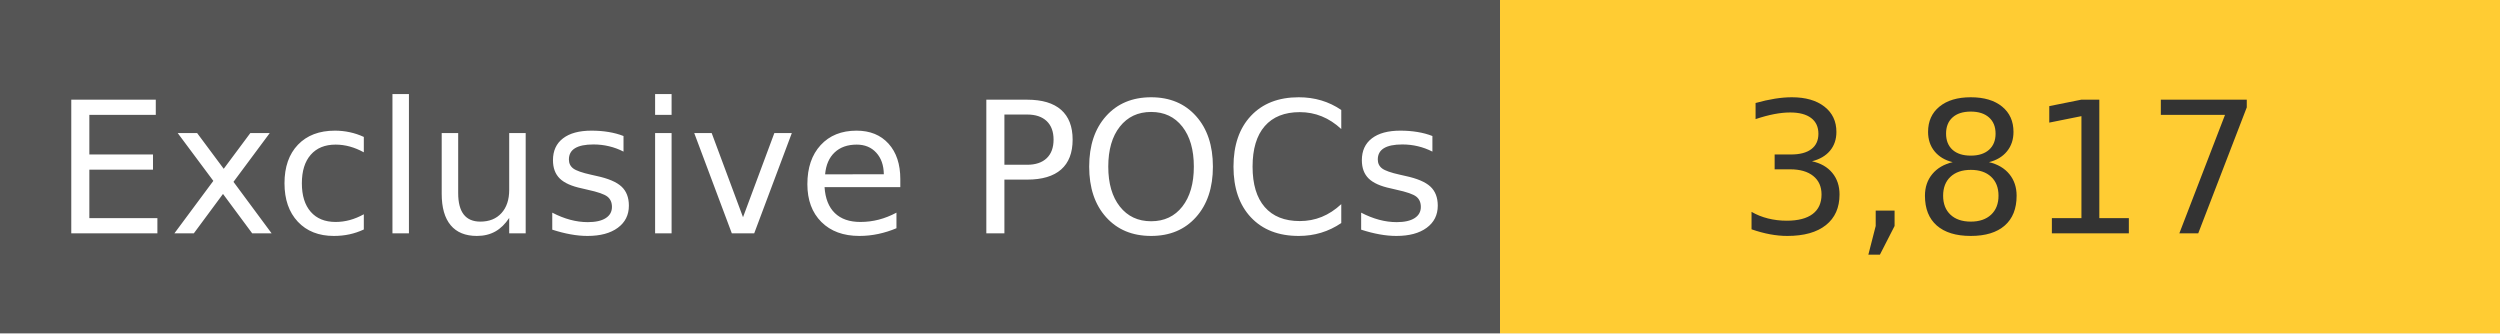
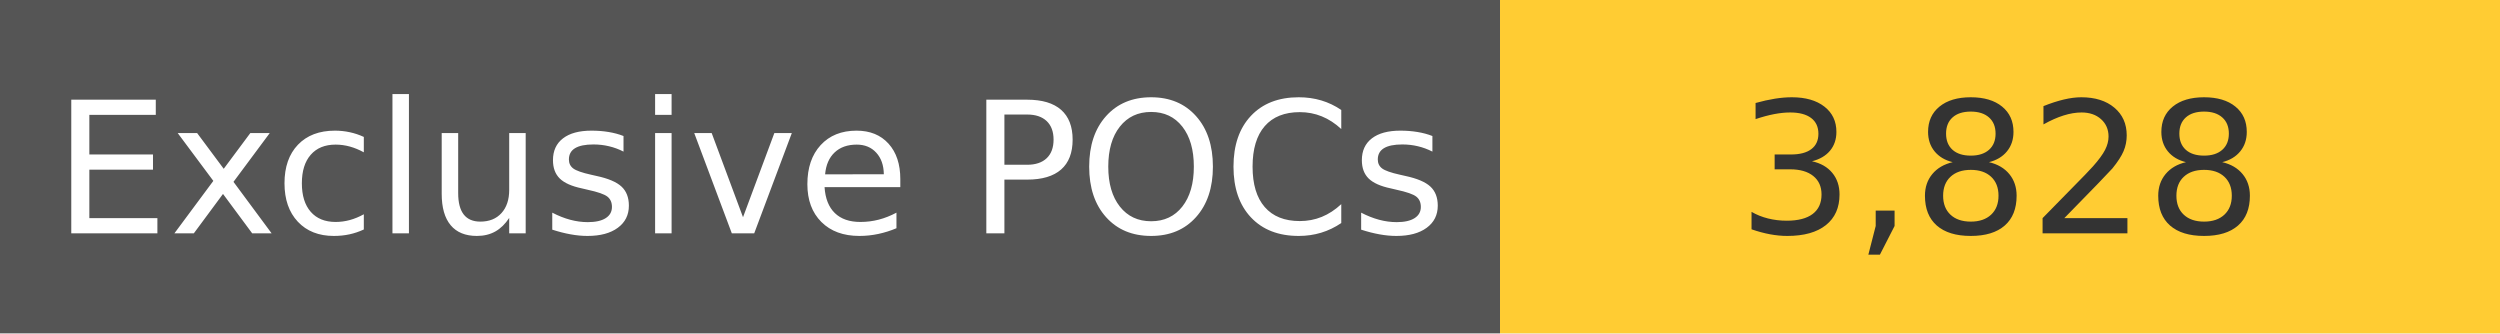
<svg xmlns="http://www.w3.org/2000/svg" width="150" height="20" role="img">
  <linearGradient id="s" x2="0" y2="100%">
    <stop offset="0" stop-color="#bbb" stop-opacity=".1" />
    <stop offset="1" stop-opacity=".1" />
  </linearGradient>
  <g>
    <rect width="90" height="20" fill="#555" />
    <rect x="90" width="267" height="20" fill="#ffcc33" />
  </g>
  <g fill="#fff" text-anchor="middle" font-family="Verdana,Geneva,DejaVu Sans,sans-serif" text-rendering="geometricPrecision" font-size="110">
    <text x="450" y="140" transform="scale(.1)" fill="#fff">
            Exclusive POCs
        </text>
    <text x="1200" y="140" transform="scale(.1)" fill="#333">
-             3,817
+             3,828
        </text>
  </g>
</svg>
